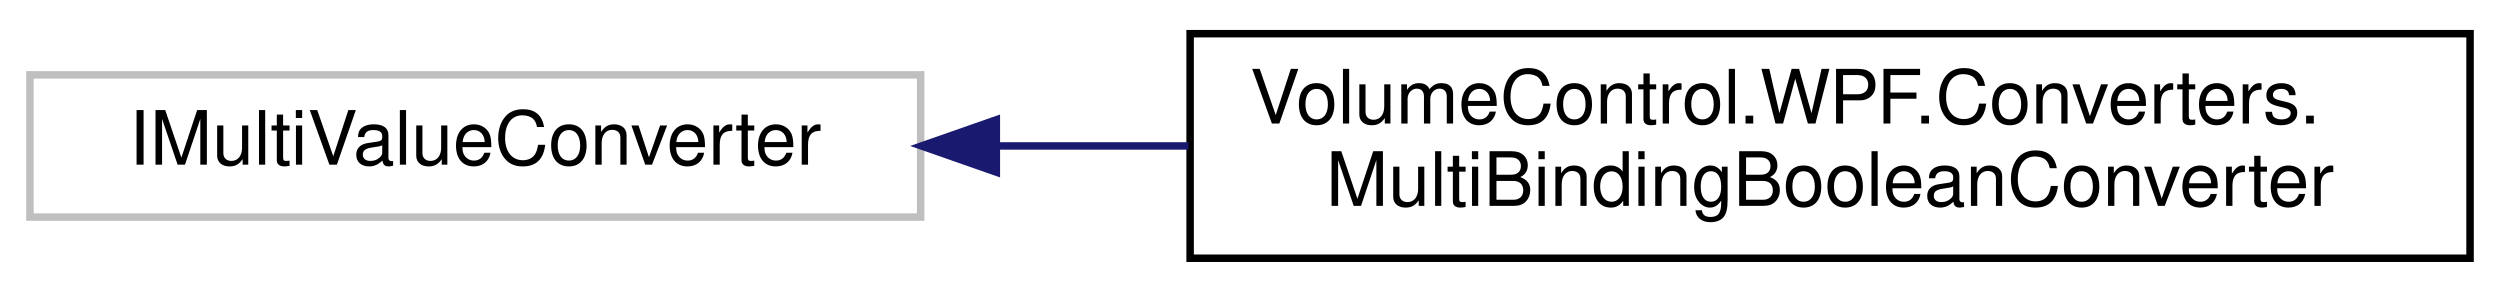
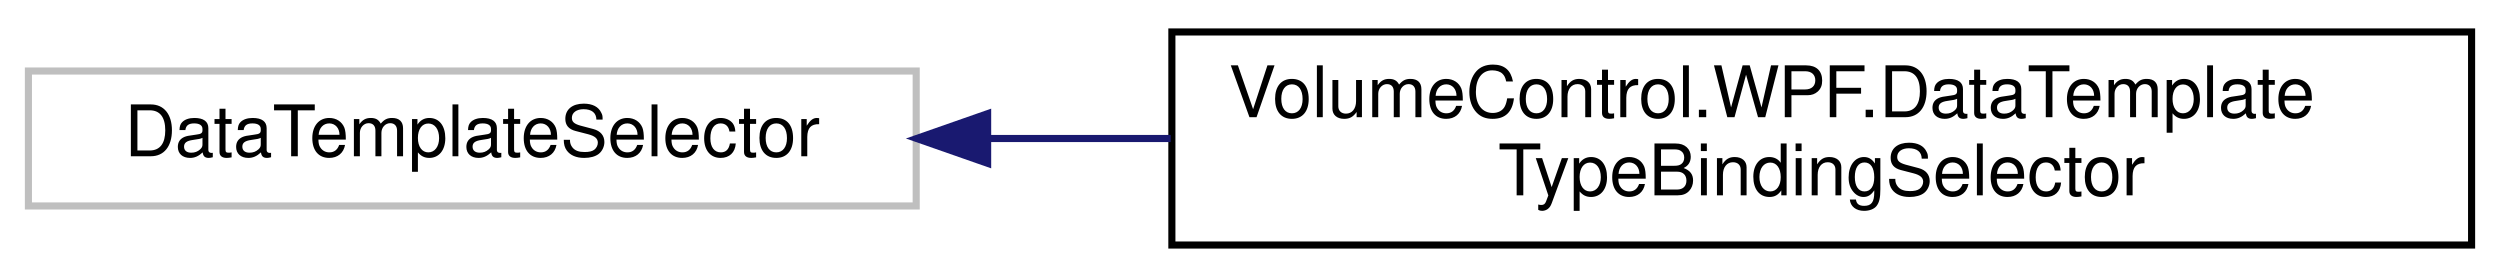
- <svg xmlns="http://www.w3.org/2000/svg" xmlns:xlink="http://www.w3.org/1999/xlink" width="334pt" height="39pt" viewBox="0.00 0.00 334.00 39.00">
+ <svg xmlns="http://www.w3.org/2000/svg" xmlns:xlink="http://www.w3.org/1999/xlink" width="352pt" height="39pt" viewBox="0.00 0.00 352.00 39.00">
  <g id="graph0" class="graph" transform="scale(1 1) rotate(0) translate(4 35)">
    <g id="node1" class="node">
      <g id="a_node1">
        <a xlink:title=" ">
-           <polygon fill="none" stroke="#bfbfbf" points="0,-6 0,-25 119,-25 119,-6 0,-6" />
-           <text text-anchor="middle" x="59.5" y="-13" font-family="Helvetica,sans-Serif" font-size="10.00">IMultiValueConverter</text>
+           <polygon fill="none" stroke="#bfbfbf" points="0,-6 0,-25 125,-25 125,-6 0,-6" />
+           <text text-anchor="middle" x="62.5" y="-13" font-family="Helvetica,sans-Serif" font-size="10.00">DataTemplateSelector</text>
        </a>
      </g>
    </g>
    <g id="node2" class="node">
      <g id="a_node2">
-         <a xlink:href="class_volume_control_1_1_w_p_f_1_1_converters_1_1_multi_binding_boolean_converter.html" target="_top" xlink:title="IMultiValueConverter for multiple boolean inputs that accepts and returns a list of booleans....">
-           <polygon fill="none" stroke="black" points="155,-0.5 155,-30.5 326,-30.5 326,-0.5 155,-0.5" />
-           <text text-anchor="start" x="163" y="-18.5" font-family="Helvetica,sans-Serif" font-size="10.00">VolumeControl.WPF.Converters.</text>
-           <text text-anchor="middle" x="240.5" y="-7.5" font-family="Helvetica,sans-Serif" font-size="10.00">MultiBindingBooleanConverter</text>
+         <a xlink:href="class_volume_control_1_1_w_p_f_1_1_data_template_type_binding_selector.html" target="_top" xlink:title="DataTemplateSelector implementation that selects templates from a list of DataTemplateTypeBinding obj...">
+           <polygon fill="none" stroke="black" points="161,-0.5 161,-30.5 344,-30.5 344,-0.5 161,-0.5" />
+           <text text-anchor="start" x="169" y="-18.5" font-family="Helvetica,sans-Serif" font-size="10.00">VolumeControl.WPF.DataTemplate</text>
+           <text text-anchor="middle" x="252.5" y="-7.5" font-family="Helvetica,sans-Serif" font-size="10.00">TypeBindingSelector</text>
        </a>
      </g>
    </g>
    <g id="edge1" class="edge">
-       <path fill="none" stroke="midnightblue" d="M129.18,-15.5C137.57,-15.5 146.2,-15.5 154.78,-15.5" />
-       <polygon fill="midnightblue" stroke="midnightblue" points="129.11,-12 119.11,-15.5 129.11,-19 129.11,-12" />
+       <path fill="none" stroke="midnightblue" d="M135.16,-15.5C143.56,-15.5 152.21,-15.5 160.83,-15.5" />
+       <polygon fill="midnightblue" stroke="midnightblue" points="135.06,-12 125.06,-15.5 135.06,-19 135.06,-12" />
    </g>
  </g>
</svg>
